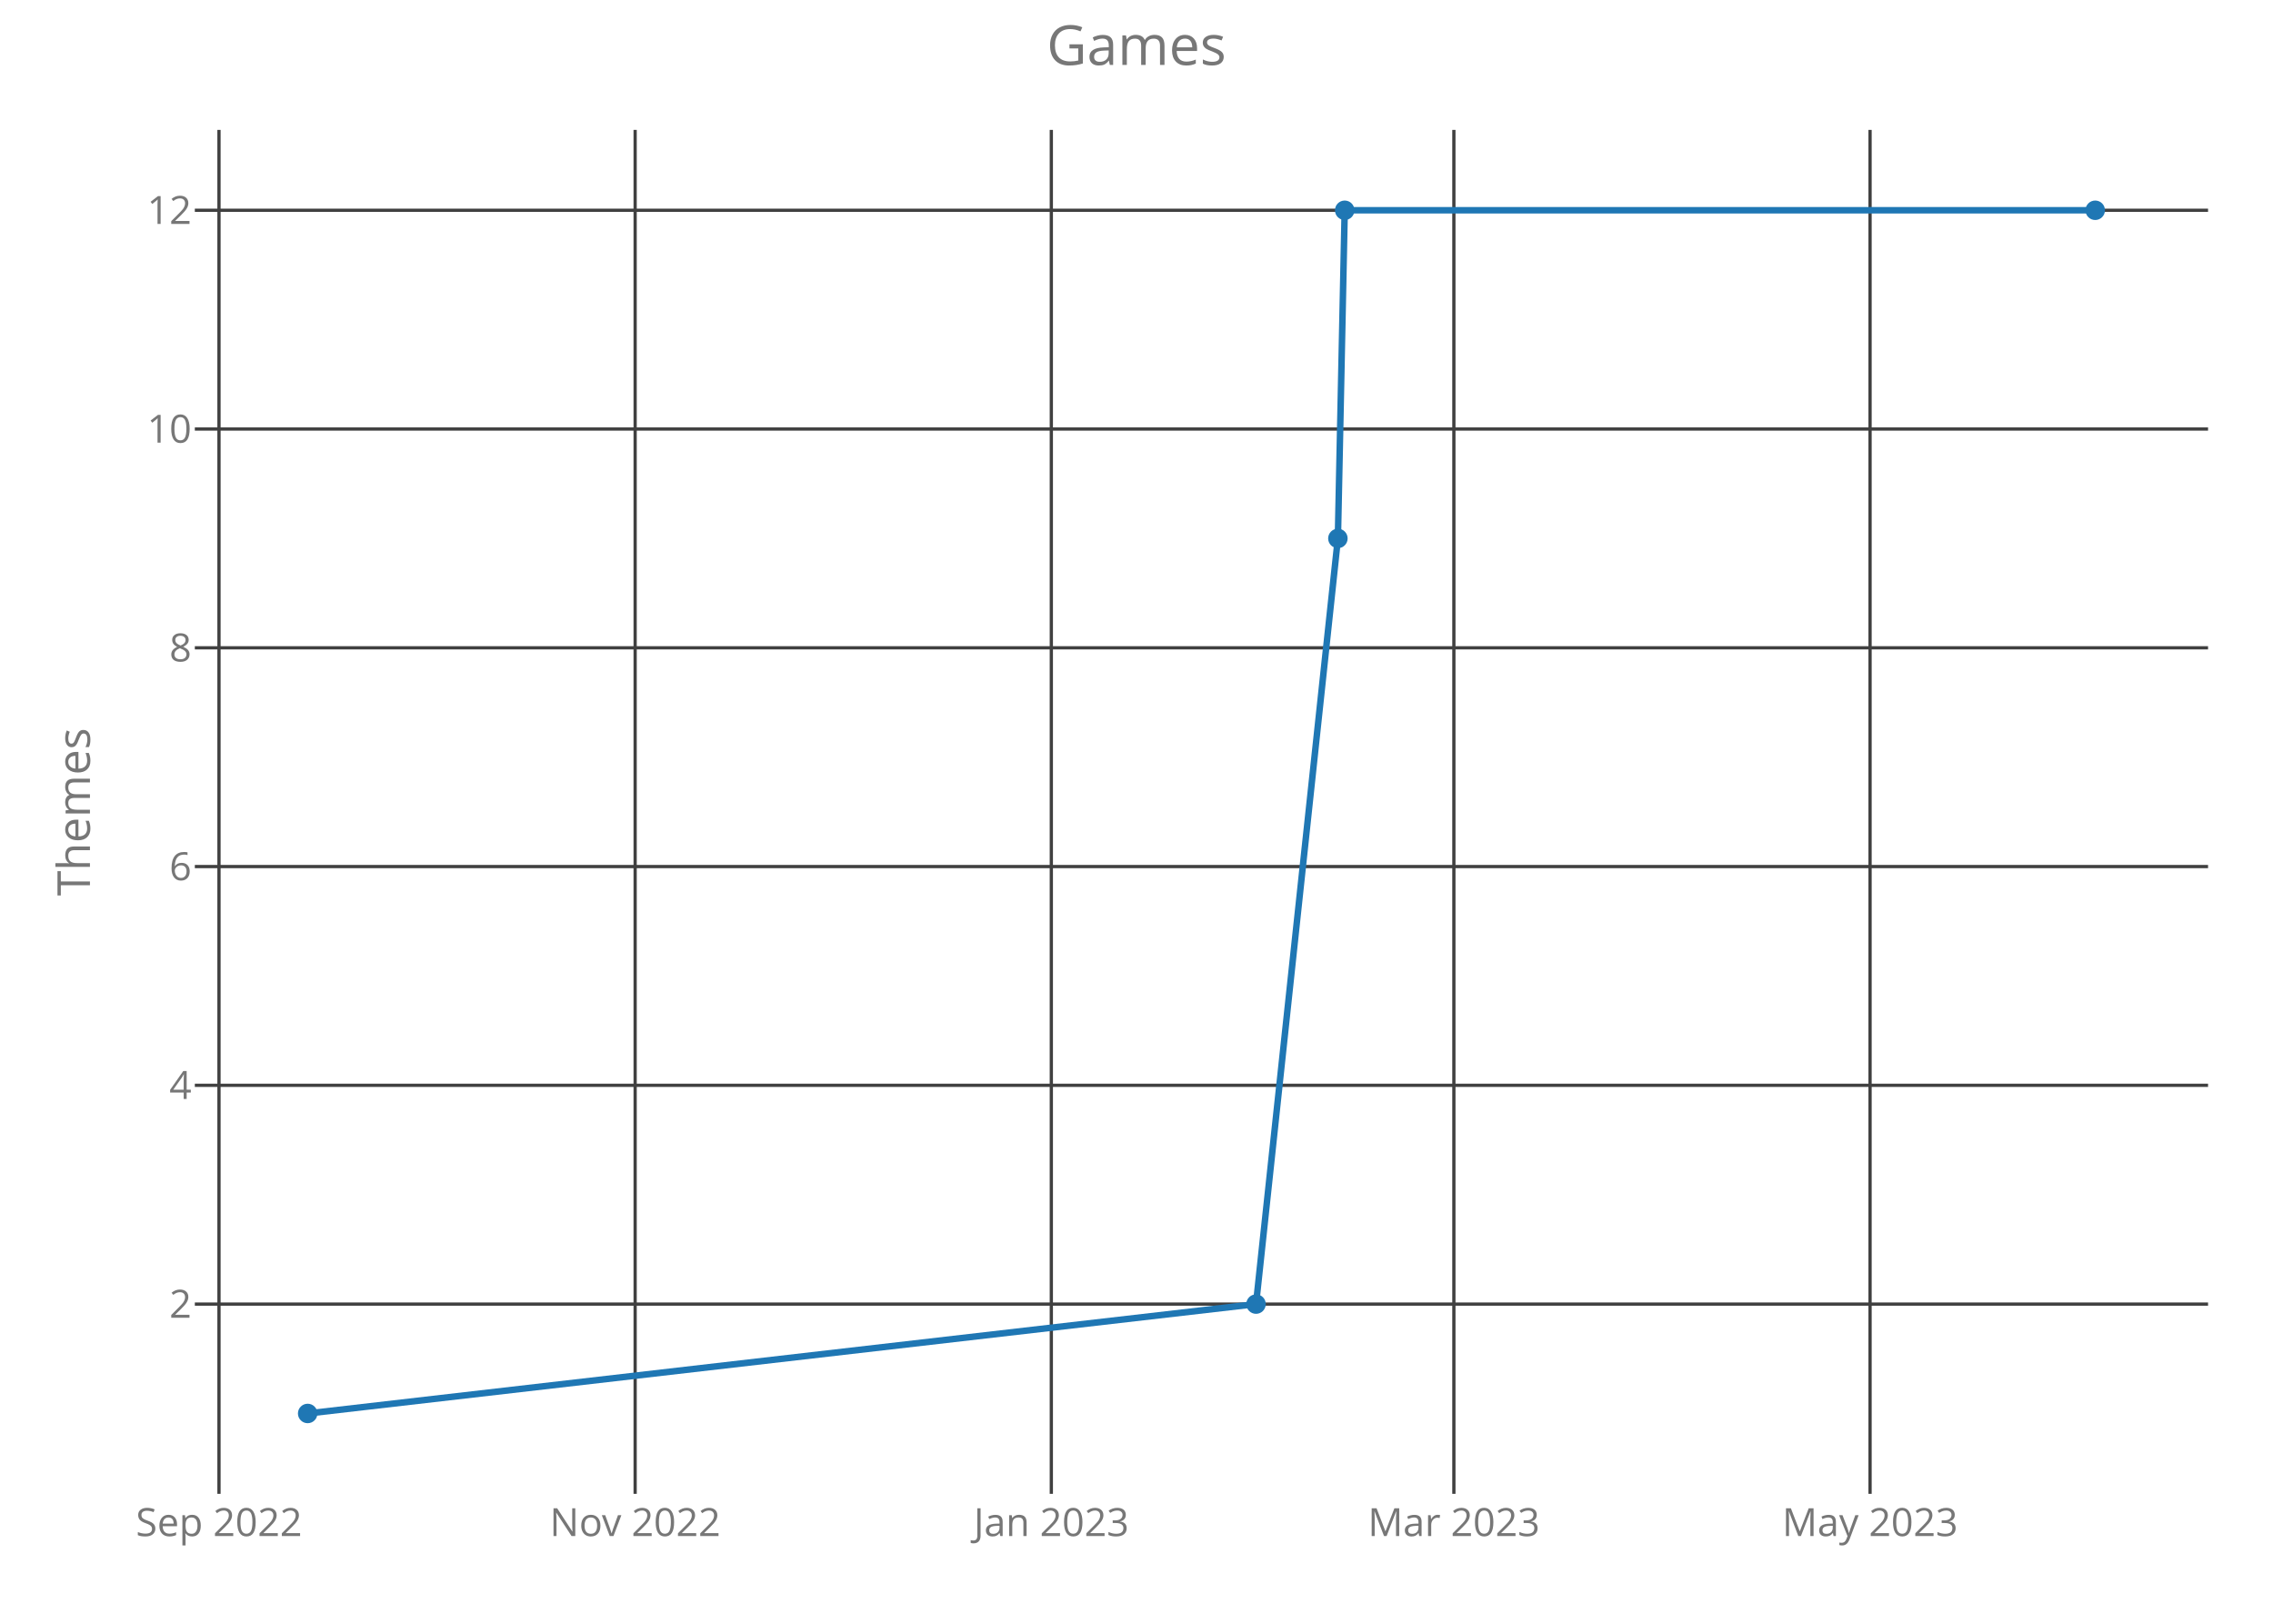
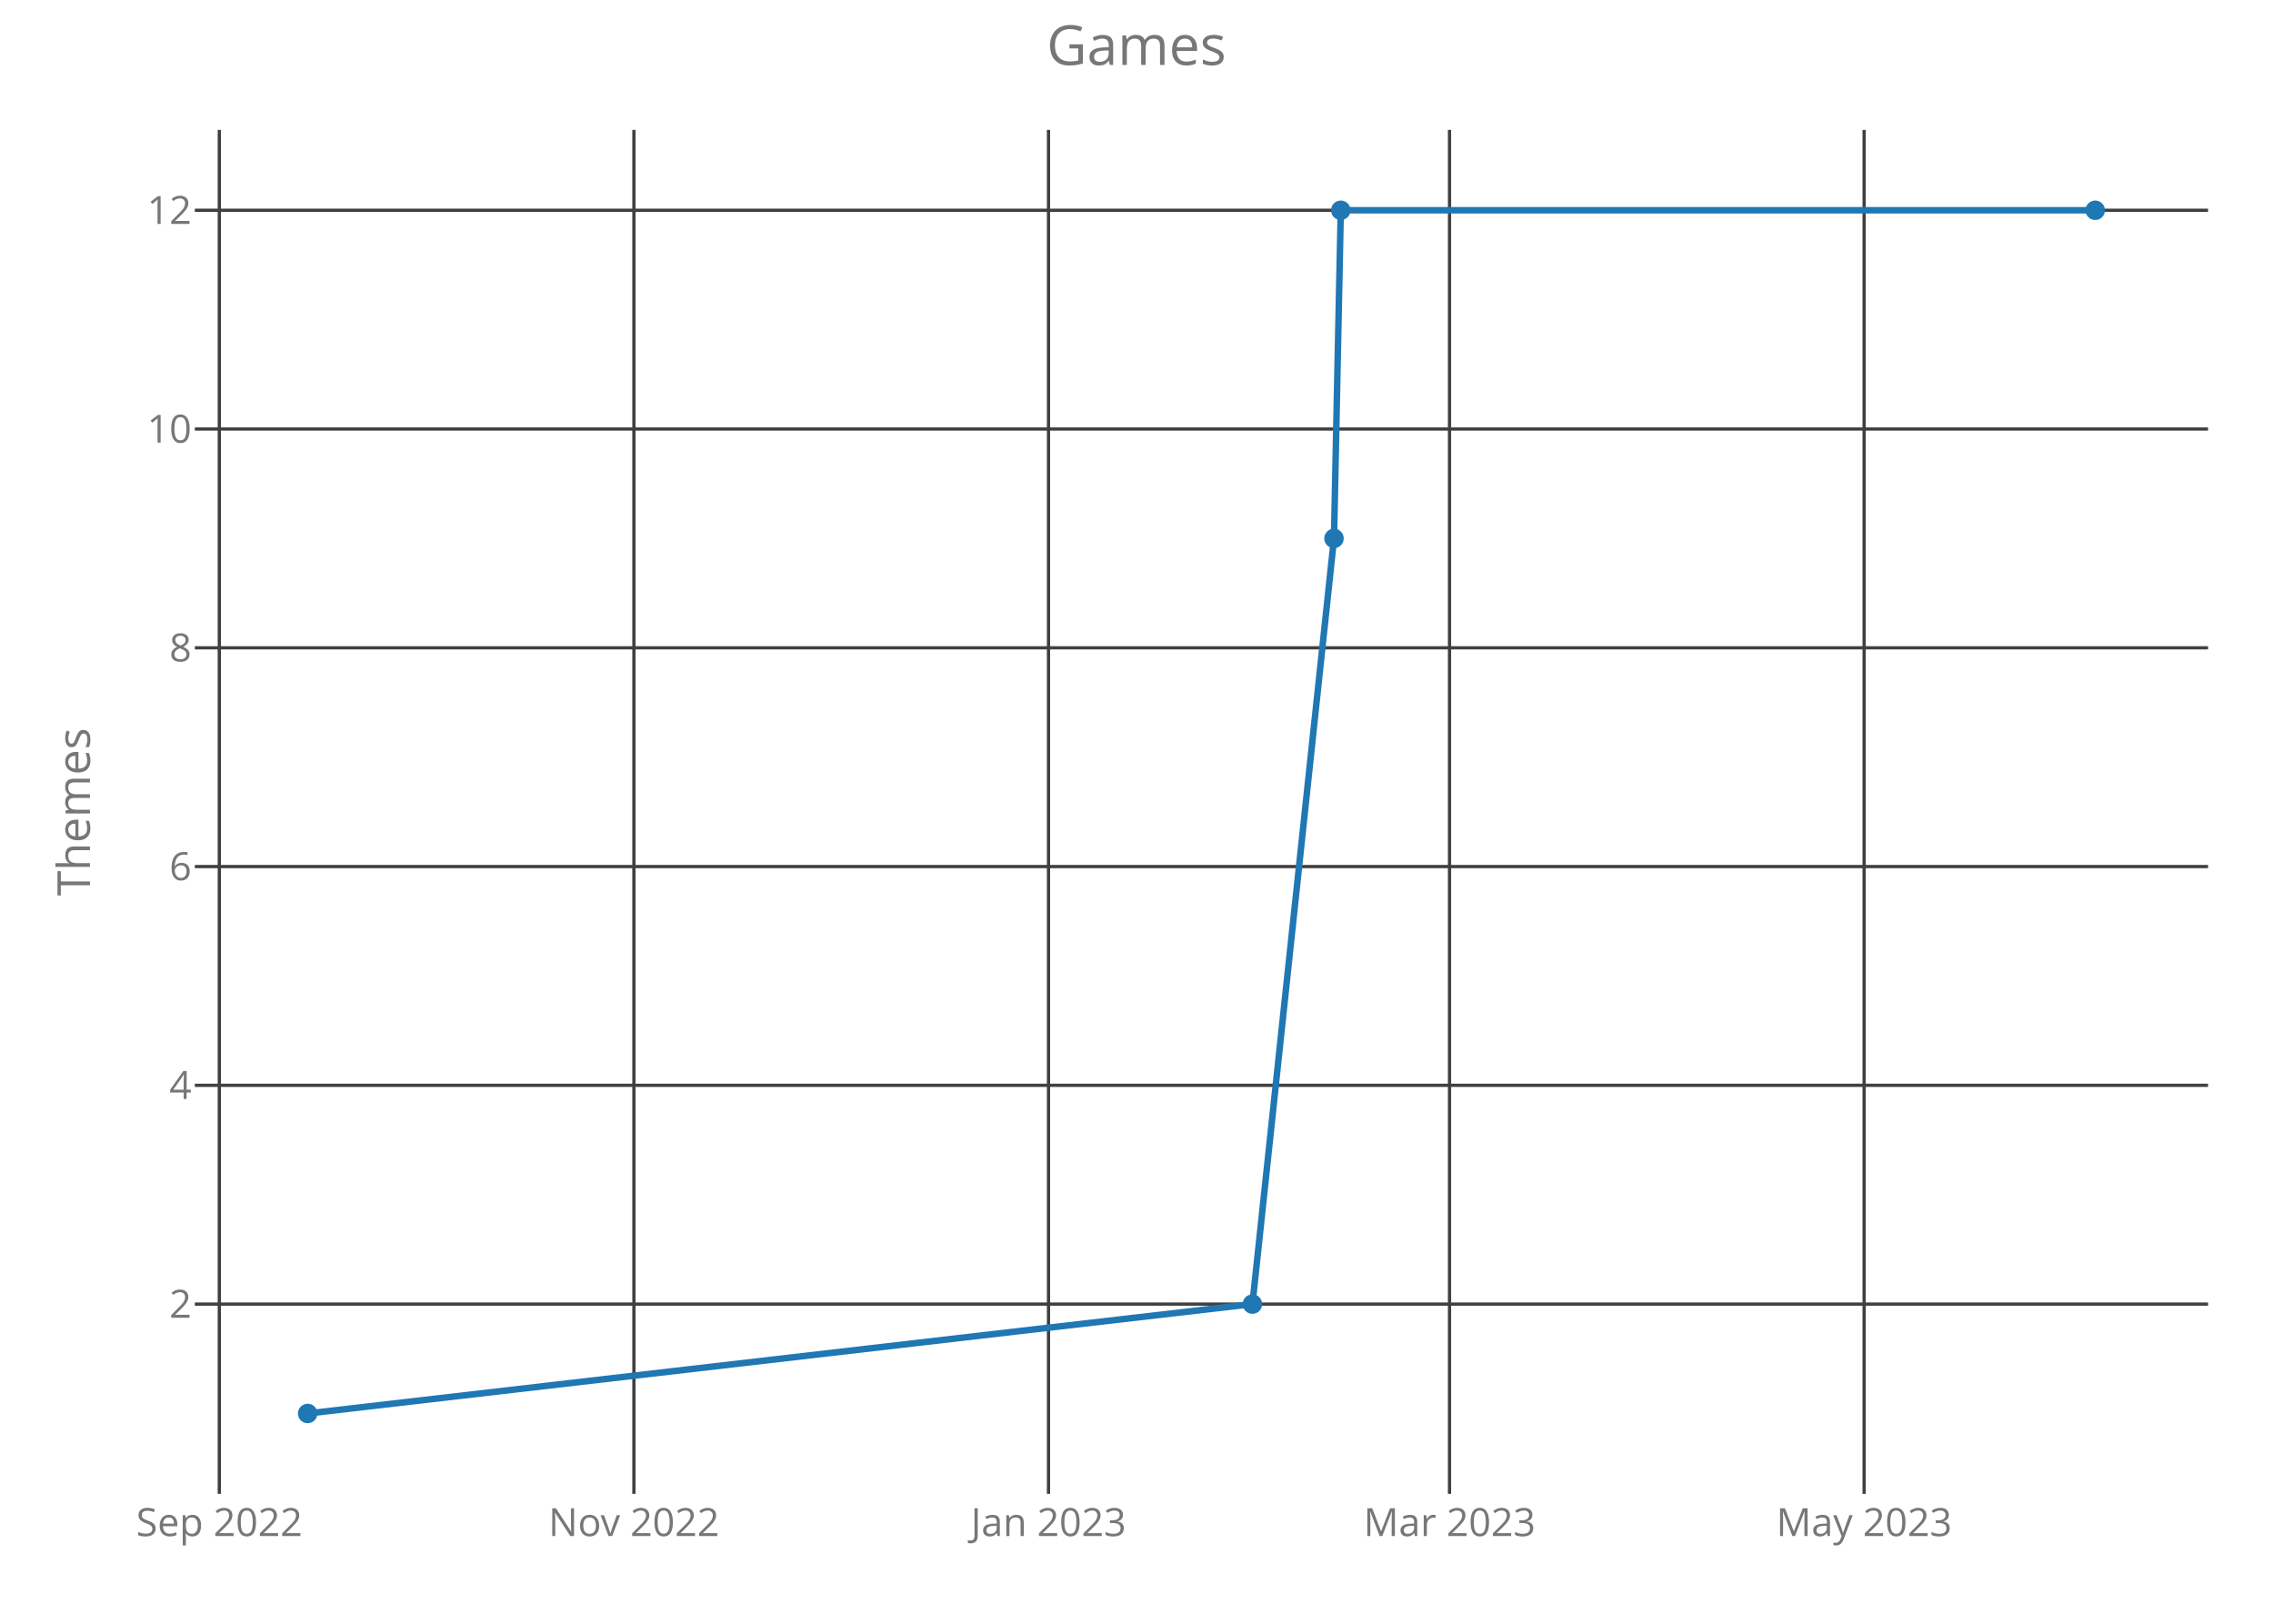
<svg xmlns="http://www.w3.org/2000/svg" class="main-svg" width="700" height="500" style="" viewBox="0 0 700 500">
  <rect x="0" y="0" width="700" height="500" style="fill: rgb(0, 0, 0); fill-opacity: 0;" />
-   <defs id="defs-40759f">
+   <defs id="defs-57bdd2">
    <g class="clips">
-       <clipPath id="clip40759fxyplot" class="plotclip">
+       <clipPath id="clip57bdd2xyplot" class="plotclip">
        <rect width="620" height="420" />
      </clipPath>
-       <clipPath class="axesclip" id="clip40759fx">
+       <clipPath class="axesclip" id="clip57bdd2x">
        <rect x="60" y="0" width="620" height="500" />
      </clipPath>
-       <clipPath class="axesclip" id="clip40759fy">
+       <clipPath class="axesclip" id="clip57bdd2y">
        <rect x="0" y="40" width="700" height="420" />
      </clipPath>
-       <clipPath class="axesclip" id="clip40759fxy">
+       <clipPath class="axesclip" id="clip57bdd2xy">
        <rect x="60" y="40" width="620" height="420" />
      </clipPath>
    </g>
    <g class="gradients" />
  </defs>
  <g class="bglayer">
    <rect class="bg" x="60" y="40" width="620" height="420" style="fill: rgb(0, 0, 0); fill-opacity: 0; stroke-width: 0;" />
  </g>
  <g class="layer-below">
    <g class="imagelayer" />
    <g class="shapelayer" />
  </g>
  <g class="cartesianlayer">
    <g class="subplot xy">
      <g class="layer-subplot">
        <g class="shapelayer" />
        <g class="imagelayer" />
      </g>
      <g class="gridlayer">
        <g class="x">
-           <path class="xgrid crisp" transform="translate(67.44,0)" d="M0,40v420" style="stroke: rgb(64, 64, 64); stroke-opacity: 1; stroke-width: 1px;" />
-           <path class="xgrid crisp" transform="translate(195.6,0)" d="M0,40v420" style="stroke: rgb(64, 64, 64); stroke-opacity: 1; stroke-width: 1px;" />
-           <path class="xgrid crisp" transform="translate(323.77,0)" d="M0,40v420" style="stroke: rgb(64, 64, 64); stroke-opacity: 1; stroke-width: 1px;" />
-           <path class="xgrid crisp" transform="translate(447.74,0)" d="M0,40v420" style="stroke: rgb(64, 64, 64); stroke-opacity: 1; stroke-width: 1px;" />
-           <path class="xgrid crisp" transform="translate(575.91,0)" d="M0,40v420" style="stroke: rgb(64, 64, 64); stroke-opacity: 1; stroke-width: 1px;" />
+           <path class="xgrid crisp" transform="translate(67.54,0)" d="M0,40v420" style="stroke: rgb(64, 64, 64); stroke-opacity: 1; stroke-width: 1px;" />
+           <path class="xgrid crisp" transform="translate(195.22,0)" d="M0,40v420" style="stroke: rgb(64, 64, 64); stroke-opacity: 1; stroke-width: 1px;" />
+           <path class="xgrid crisp" transform="translate(322.9,0)" d="M0,40v420" style="stroke: rgb(64, 64, 64); stroke-opacity: 1; stroke-width: 1px;" />
+           <path class="xgrid crisp" transform="translate(446.4,0)" d="M0,40v420" style="stroke: rgb(64, 64, 64); stroke-opacity: 1; stroke-width: 1px;" />
+           <path class="xgrid crisp" transform="translate(574.08,0)" d="M0,40v420" style="stroke: rgb(64, 64, 64); stroke-opacity: 1; stroke-width: 1px;" />
        </g>
        <g class="y">
          <path class="ygrid crisp" transform="translate(0,401.57)" d="M60,0h620" style="stroke: rgb(64, 64, 64); stroke-opacity: 1; stroke-width: 1px;" />
          <path class="ygrid crisp" transform="translate(0,334.2)" d="M60,0h620" style="stroke: rgb(64, 64, 64); stroke-opacity: 1; stroke-width: 1px;" />
          <path class="ygrid crisp" transform="translate(0,266.84)" d="M60,0h620" style="stroke: rgb(64, 64, 64); stroke-opacity: 1; stroke-width: 1px;" />
          <path class="ygrid crisp" transform="translate(0,199.48)" d="M60,0h620" style="stroke: rgb(64, 64, 64); stroke-opacity: 1; stroke-width: 1px;" />
          <path class="ygrid crisp" transform="translate(0,132.11)" d="M60,0h620" style="stroke: rgb(64, 64, 64); stroke-opacity: 1; stroke-width: 1px;" />
          <path class="ygrid crisp" transform="translate(0,64.75)" d="M60,0h620" style="stroke: rgb(64, 64, 64); stroke-opacity: 1; stroke-width: 1px;" />
        </g>
      </g>
      <g class="zerolinelayer" />
      <path class="xlines-below crisp" d="M0,0" style="fill: none;" />
      <path class="ylines-below crisp" d="M0,0" style="fill: none;" />
      <g class="overlines-below" />
      <g class="xaxislayer-below">
        <g class="xtick">
-           <text text-anchor="middle" x="0" y="473" transform="translate(67.44,0)" style="font-family: 'Open Sans'; font-size: 12px; fill: rgb(119, 119, 119); fill-opacity: 1; white-space: pre;">Sep 2022</text>
+           <text text-anchor="middle" x="0" y="473" transform="translate(67.54,0)" style="font-family: 'Open Sans'; font-size: 12px; fill: rgb(119, 119, 119); fill-opacity: 1; white-space: pre;">Sep 2022</text>
        </g>
        <g class="xtick">
-           <text text-anchor="middle" x="0" y="473" transform="translate(195.6,0)" style="font-family: 'Open Sans'; font-size: 12px; fill: rgb(119, 119, 119); fill-opacity: 1; white-space: pre;">Nov 2022</text>
+           <text text-anchor="middle" x="0" y="473" transform="translate(195.22,0)" style="font-family: 'Open Sans'; font-size: 12px; fill: rgb(119, 119, 119); fill-opacity: 1; white-space: pre;">Nov 2022</text>
        </g>
        <g class="xtick">
-           <text text-anchor="middle" x="0" y="473" transform="translate(323.77,0)" style="font-family: 'Open Sans'; font-size: 12px; fill: rgb(119, 119, 119); fill-opacity: 1; white-space: pre;">Jan 2023</text>
+           <text text-anchor="middle" x="0" y="473" transform="translate(322.9,0)" style="font-family: 'Open Sans'; font-size: 12px; fill: rgb(119, 119, 119); fill-opacity: 1; white-space: pre;">Jan 2023</text>
        </g>
        <g class="xtick">
-           <text text-anchor="middle" x="0" y="473" transform="translate(447.74,0)" style="font-family: 'Open Sans'; font-size: 12px; fill: rgb(119, 119, 119); fill-opacity: 1; white-space: pre;">Mar 2023</text>
+           <text text-anchor="middle" x="0" y="473" transform="translate(446.4,0)" style="font-family: 'Open Sans'; font-size: 12px; fill: rgb(119, 119, 119); fill-opacity: 1; white-space: pre;">Mar 2023</text>
        </g>
        <g class="xtick">
-           <text text-anchor="middle" x="0" y="473" transform="translate(575.91,0)" style="font-family: 'Open Sans'; font-size: 12px; fill: rgb(119, 119, 119); fill-opacity: 1; white-space: pre;">May 2023</text>
+           <text text-anchor="middle" x="0" y="473" transform="translate(574.08,0)" style="font-family: 'Open Sans'; font-size: 12px; fill: rgb(119, 119, 119); fill-opacity: 1; white-space: pre;">May 2023</text>
        </g>
      </g>
      <g class="yaxislayer-below">
        <g class="ytick">
          <text text-anchor="end" x="59" y="4.2" transform="translate(0,401.57)" style="font-family: 'Open Sans'; font-size: 12px; fill: rgb(119, 119, 119); fill-opacity: 1; white-space: pre;">2</text>
        </g>
        <g class="ytick">
          <text text-anchor="end" x="59" y="4.2" transform="translate(0,334.2)" style="font-family: 'Open Sans'; font-size: 12px; fill: rgb(119, 119, 119); fill-opacity: 1; white-space: pre;">4</text>
        </g>
        <g class="ytick">
          <text text-anchor="end" x="59" y="4.2" transform="translate(0,266.84)" style="font-family: 'Open Sans'; font-size: 12px; fill: rgb(119, 119, 119); fill-opacity: 1; white-space: pre;">6</text>
        </g>
        <g class="ytick">
          <text text-anchor="end" x="59" y="4.2" transform="translate(0,199.48)" style="font-family: 'Open Sans'; font-size: 12px; fill: rgb(119, 119, 119); fill-opacity: 1; white-space: pre;">8</text>
        </g>
        <g class="ytick">
          <text text-anchor="end" x="59" y="4.2" transform="translate(0,132.11)" style="font-family: 'Open Sans'; font-size: 12px; fill: rgb(119, 119, 119); fill-opacity: 1; white-space: pre;">10</text>
        </g>
        <g class="ytick">
          <text text-anchor="end" x="59" y="4.2" transform="translate(0,64.75)" style="font-family: 'Open Sans'; font-size: 12px; fill: rgb(119, 119, 119); fill-opacity: 1; white-space: pre;">12</text>
        </g>
      </g>
      <g class="overaxes-below" />
-       <g class="plot" transform="translate(60,40)" clip-path="url('#clip40759fxyplot')">
+       <g class="plot" transform="translate(60,40)" clip-path="url('#clip57bdd2xyplot')">
        <g class="scatterlayer mlayer">
-           <g class="trace scatter trace1d167f" style="stroke-miterlimit: 2; opacity: 1;">
+           <g class="trace scatter trace6085fd" style="stroke-miterlimit: 2; opacity: 1;">
            <g class="fills" />
            <g class="errorbars" />
            <g class="lines">
-               <path class="js-line" d="M34.75,395.25L326.81,361.57L352.02,125.8L354.12,24.75L585.25,24.75" style="vector-effect: non-scaling-stroke; fill: none; stroke: rgb(31, 119, 180); stroke-opacity: 1; stroke-width: 2px; opacity: 1;" />
+               <path class="js-line" d="M34.75,395.25L325.7,361.57L350.82,125.8L352.91,24.75L585.25,24.75" style="vector-effect: non-scaling-stroke; fill: none; stroke: rgb(31, 119, 180); stroke-opacity: 1; stroke-width: 2px; opacity: 1;" />
            </g>
            <g class="points">
              <path class="point" transform="translate(34.75,395.25)" d="M3,0A3,3 0 1,1 0,-3A3,3 0 0,1 3,0Z" style="opacity: 1; stroke-width: 0px; fill: rgb(31, 119, 180); fill-opacity: 1;" />
-               <path class="point" transform="translate(326.81,361.57)" d="M3,0A3,3 0 1,1 0,-3A3,3 0 0,1 3,0Z" style="opacity: 1; stroke-width: 0px; fill: rgb(31, 119, 180); fill-opacity: 1;" />
-               <path class="point" transform="translate(352.02,125.8)" d="M3,0A3,3 0 1,1 0,-3A3,3 0 0,1 3,0Z" style="opacity: 1; stroke-width: 0px; fill: rgb(31, 119, 180); fill-opacity: 1;" />
-               <path class="point" transform="translate(354.12,24.75)" d="M3,0A3,3 0 1,1 0,-3A3,3 0 0,1 3,0Z" style="opacity: 1; stroke-width: 0px; fill: rgb(31, 119, 180); fill-opacity: 1;" />
+               <path class="point" transform="translate(325.7,361.57)" d="M3,0A3,3 0 1,1 0,-3A3,3 0 0,1 3,0Z" style="opacity: 1; stroke-width: 0px; fill: rgb(31, 119, 180); fill-opacity: 1;" />
+               <path class="point" transform="translate(350.82,125.8)" d="M3,0A3,3 0 1,1 0,-3A3,3 0 0,1 3,0Z" style="opacity: 1; stroke-width: 0px; fill: rgb(31, 119, 180); fill-opacity: 1;" />
+               <path class="point" transform="translate(352.91,24.75)" d="M3,0A3,3 0 1,1 0,-3A3,3 0 0,1 3,0Z" style="opacity: 1; stroke-width: 0px; fill: rgb(31, 119, 180); fill-opacity: 1;" />
              <path class="point" transform="translate(585.25,24.75)" d="M3,0A3,3 0 1,1 0,-3A3,3 0 0,1 3,0Z" style="opacity: 1; stroke-width: 0px; fill: rgb(31, 119, 180); fill-opacity: 1;" />
            </g>
            <g class="text" />
          </g>
        </g>
      </g>
      <g class="overplot" />
      <path class="xlines-above" />
      <path class="ylines-above" />
      <g class="overlines-above" />
      <g class="xaxislayer-above" />
      <g class="yaxislayer-above" />
      <g class="overaxes-above" />
    </g>
  </g>
  <g class="polarlayer" />
  <g class="ternarylayer" />
  <g class="geolayer" />
  <g class="funnelarealayer" />
  <g class="pielayer" />
  <g class="treemaplayer" />
  <g class="sunburstlayer" />
  <g class="glimages" />
-   <defs id="topdefs-40759f">
+   <defs id="topdefs-57bdd2">
    <g class="clips" />
  </defs>
  <g class="layer-above">
    <g class="imagelayer" />
    <g class="shapelayer" />
  </g>
  <g class="infolayer">
    <g class="g-gtitle">
      <text class="gtitle" x="350" y="20" text-anchor="middle" dy="0em" style="font-family: 'Open Sans'; font-size: 17px; fill: rgb(119, 119, 119); opacity: 1; font-weight: normal; white-space: pre;">Games</text>
    </g>
    <g class="g-xtitle" />
    <g class="g-ytitle">
      <text class="ytitle" transform="rotate(-90,27.7,250)" x="27.7" y="250" text-anchor="middle" style="font-family: 'Open Sans'; font-size: 14px; fill: rgb(119, 119, 119); opacity: 1; font-weight: normal; white-space: pre;">Themes</text>
    </g>
  </g>
</svg>
